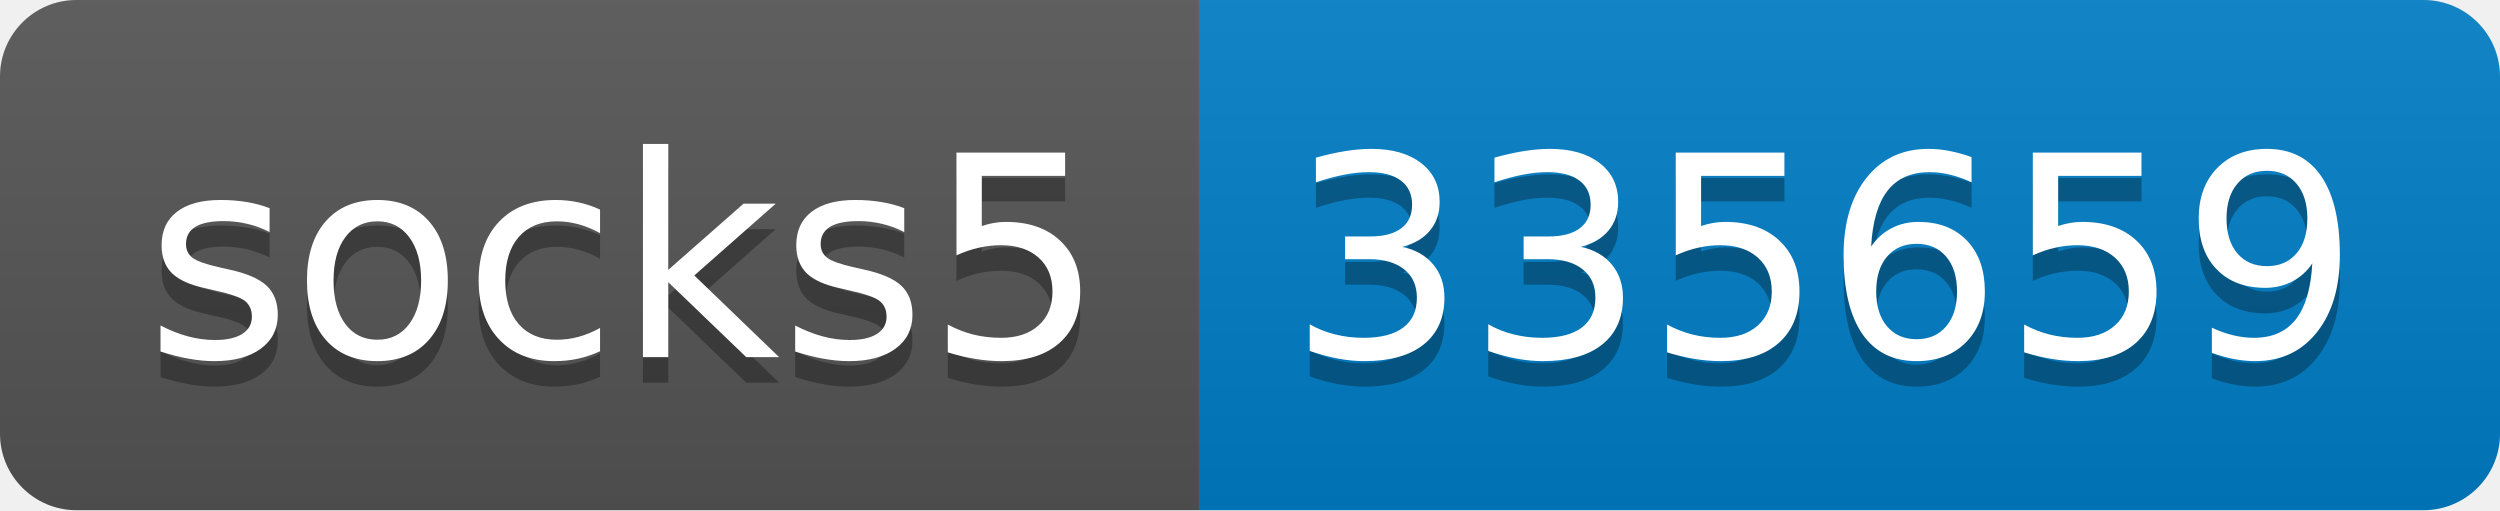
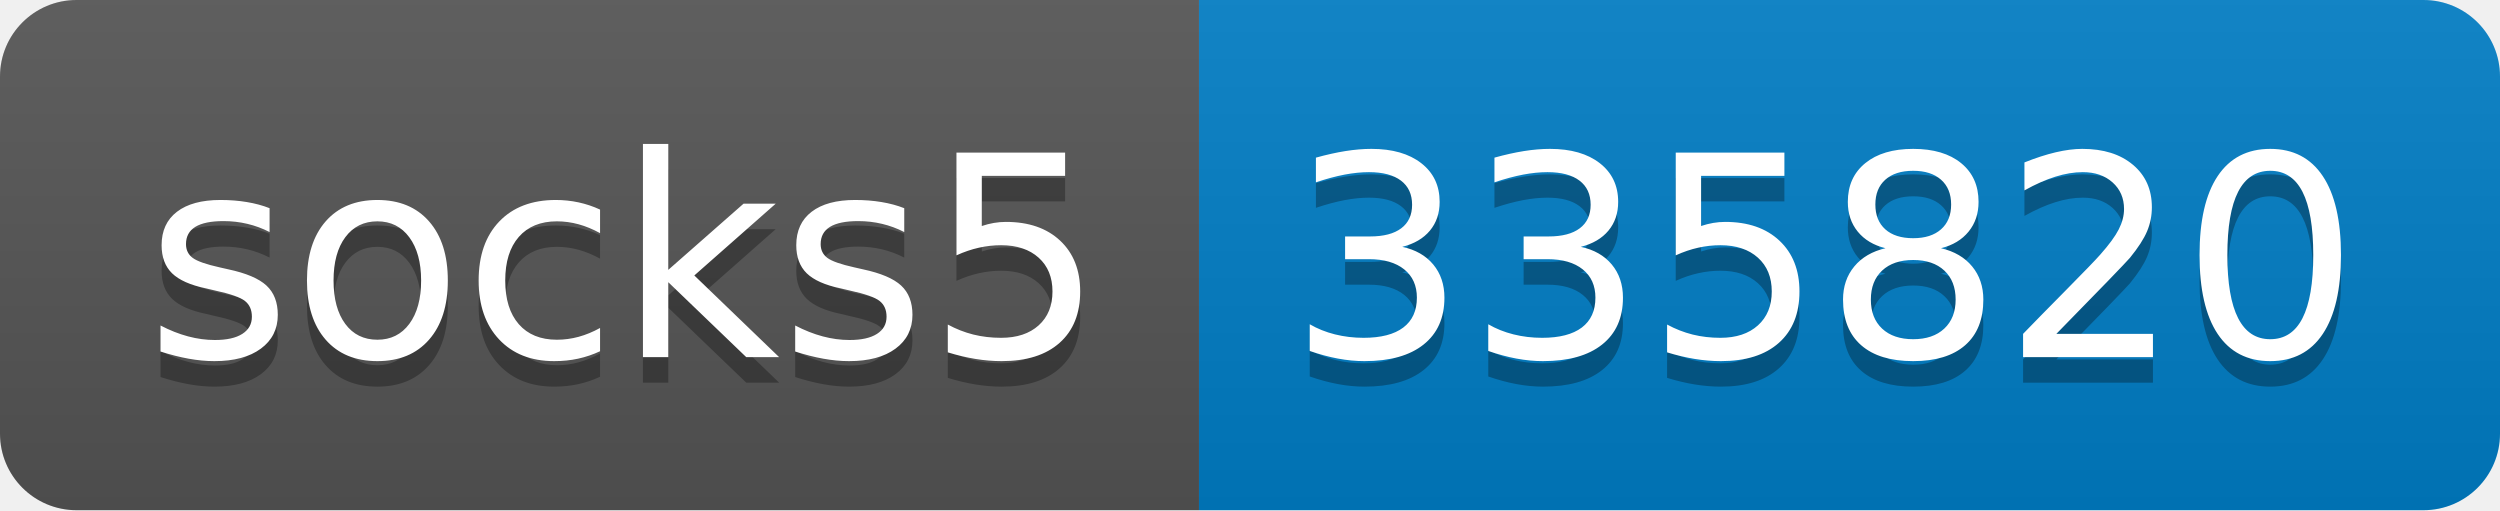
- <svg xmlns="http://www.w3.org/2000/svg" width="98" height="20" role="img" aria-label="socks5: 335659">
+ <svg xmlns="http://www.w3.org/2000/svg" width="98" height="20" role="img" aria-label="socks5: 335820">
  <linearGradient id="s" x2="0" y2="100%">
    <stop offset="0" stop-color="#bbb" stop-opacity=".1" />
    <stop offset="1" stop-opacity=".1" />
  </linearGradient>
  <clipPath id="r">
    <rect width="98" height="20" rx="3" fill="#fff" />
  </clipPath>
  <g clip-path="url(#r)">
    <rect width="47" height="20" fill="#555" />
    <rect x="47" width="51" height="20" fill="#007ec6" />
    <rect width="98" height="20" fill="url(#s)" />
  </g>
  <g fill="#fff" text-anchor="middle" font-family="Verdana,Geneva,DejaVu Sans,sans-serif" text-rendering="geometricPrecision" font-size="110">
    <text aria-hidden="true" x="245" y="150" fill="#010101" fill-opacity=".3" transform="scale(.1)" textLength="370">socks5</text>
    <text x="245" y="140" transform="scale(.1)" fill="#fff" textLength="370">socks5</text>
-     <text aria-hidden="true" x="715" y="150" fill="#010101" fill-opacity=".3" transform="scale(.1)" textLength="410">335659</text>
-     <text x="715" y="140" transform="scale(.1)" fill="#fff" textLength="410">335659</text>
+     <text aria-hidden="true" x="715" y="150" fill="#010101" fill-opacity=".3" transform="scale(.1)" textLength="410">335820</text>
+     <text x="715" y="140" transform="scale(.1)" fill="#fff" textLength="410">335820</text>
  </g>
</svg>
